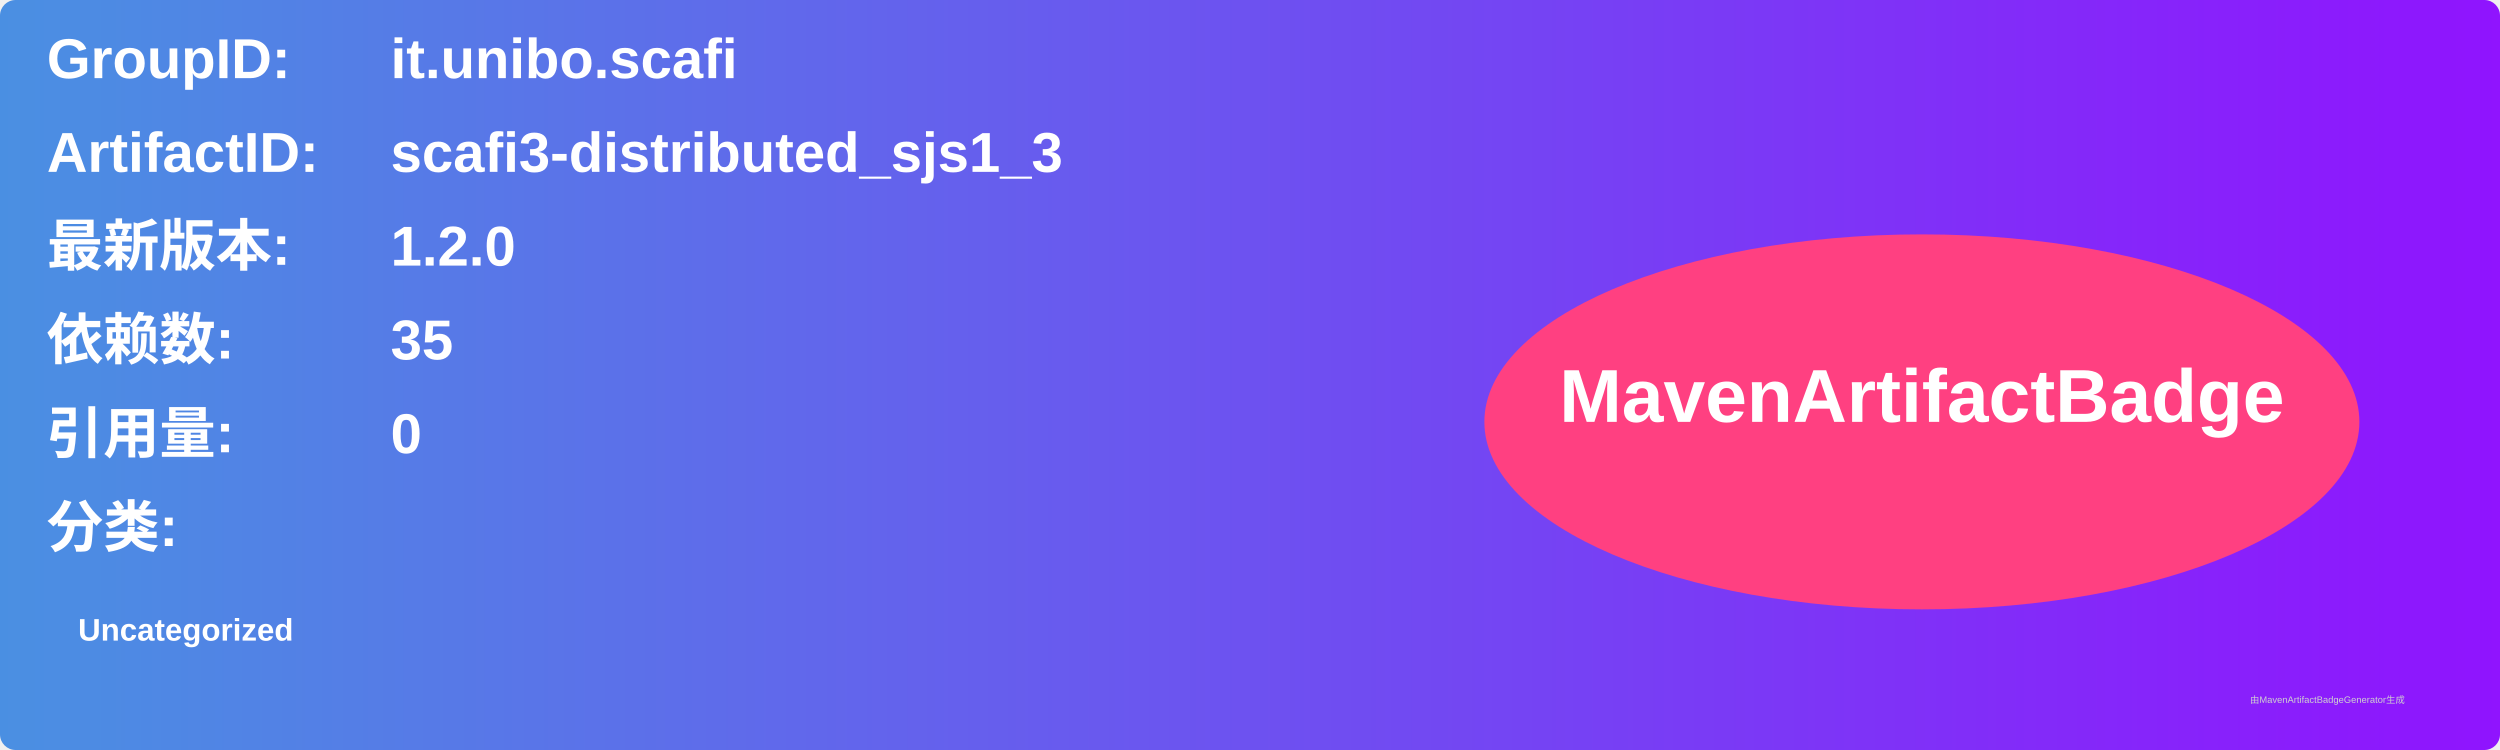
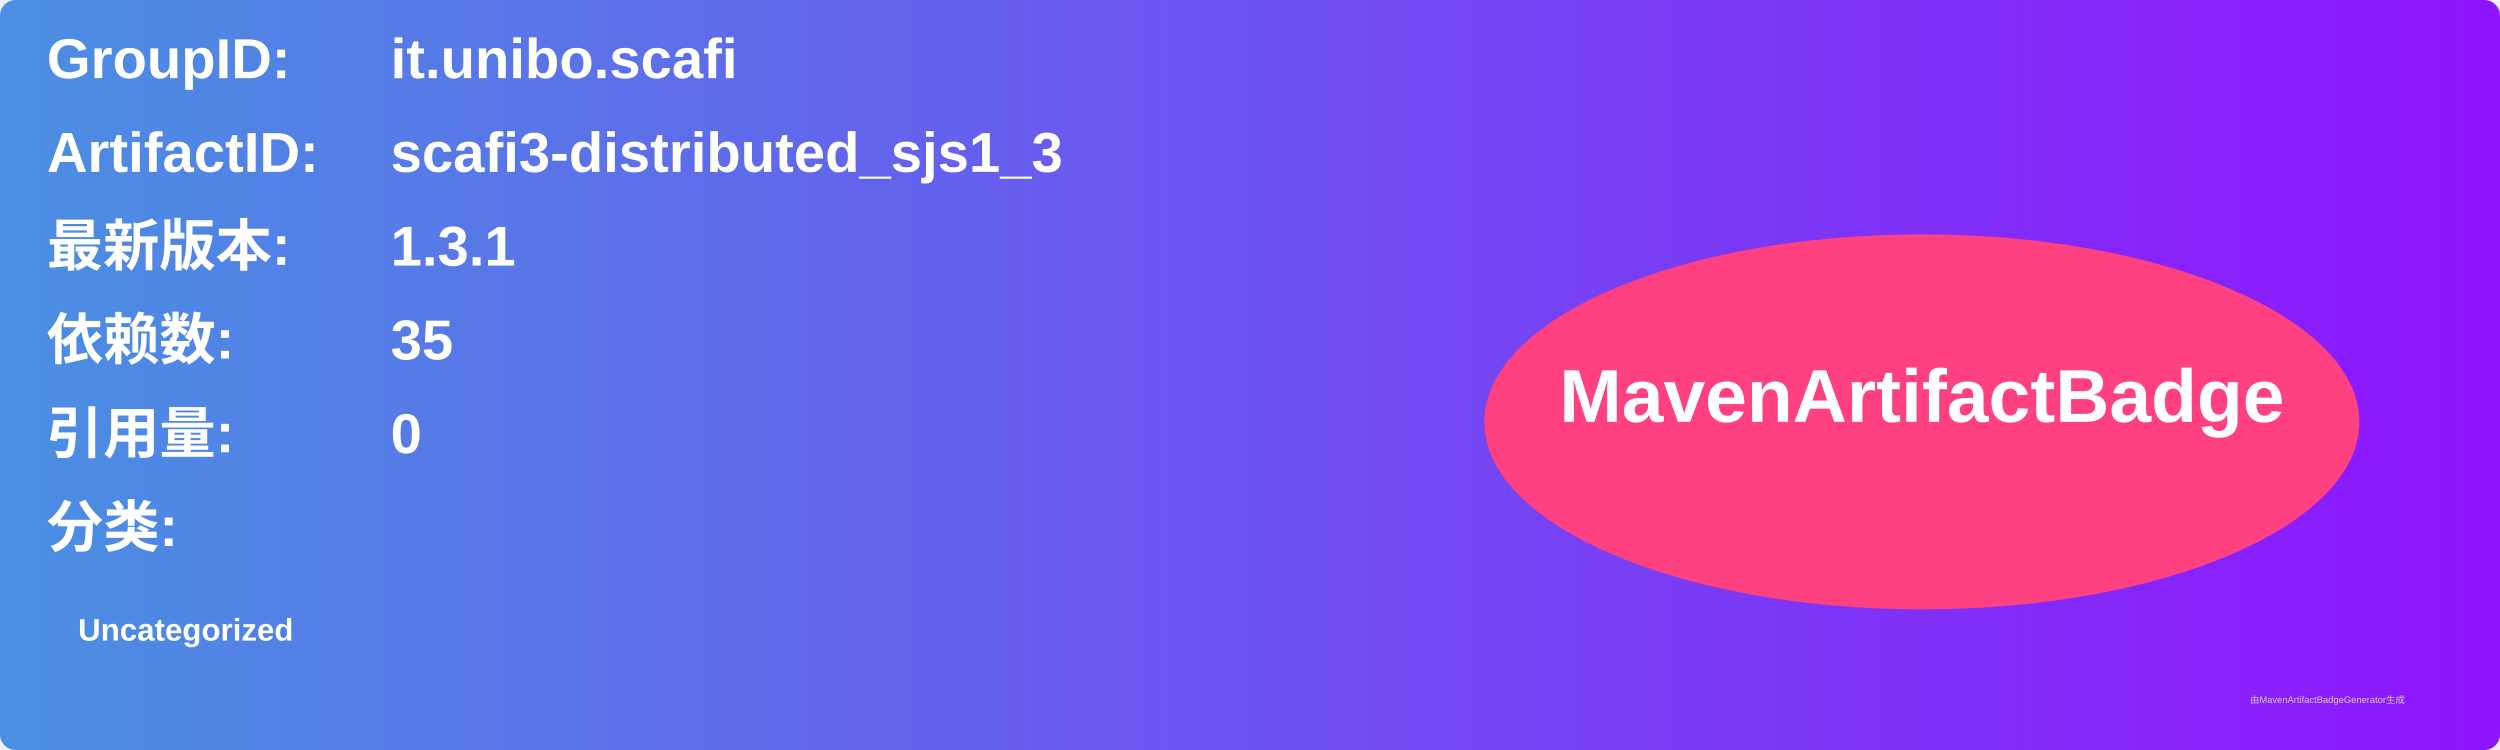
<svg xmlns="http://www.w3.org/2000/svg" width="800" height="240" viewBox="0 0 800 240">
  <linearGradient id="grad" x1="0%" y1="0%" x2="100%" y2="0%">
    <stop offset="0%" stop-color="#4a90e2" />
    <stop offset="100%" stop-color="#9013fe" />
  </linearGradient>
  <rect width="100%" height="100%" rx="5" ry="5" fill="url(#grad)" />
  <g transform="translate(15, 15)">
    <text x="0" y="10" font-family="Arial" font-size="18" fill="white" font-weight="bold" width="260">GroupID:</text>
    <text x="110" y="10" font-family="Arial" font-size="18" fill="white" font-weight="bold" width="460">it.unibo.scafi</text>
    <text x="0" y="40" font-family="Arial" font-size="18" fill="white" font-weight="bold" width="260">ArtifactID:</text>
    <text x="110" y="40" font-family="Arial" font-size="18" fill="white" font-weight="bold" width="460">scafi3-distributed_sjs1_3</text>
    <text x="0" y="70" font-family="Arial" font-size="18" fill="white" font-weight="bold">最新版本:</text>
    <text x="110" y="70" font-family="Arial" font-size="18" fill="white" font-weight="bold">
-       <tspan font-weight="bold">1.2.0</tspan>
+       <tspan font-weight="bold">1.3.1</tspan>
    </text>
    <text x="0" y="100" font-family="Arial" font-size="18" fill="white" font-weight="bold">依赖数: </text>
    <text x="110" y="100" font-family="Arial" font-size="18" fill="white">
      <tspan font-weight="bold">35</tspan>
    </text>
    <text x="0" y="130" font-family="Arial" font-size="18" fill="white" font-weight="bold">引用量: </text>
    <text x="110" y="130" font-family="Arial" font-size="18" fill="white">
      <tspan font-weight="bold">0</tspan>
    </text>
    <text x="0" y="160" font-family="Arial" font-size="18" fill="white" font-weight="bold">分类:</text>
    <text x="10" y="190" font-family="Arial" font-size="10" fill="white">
      <tspan font-weight="bold">Uncategorized</tspan>
    </text>
    <ellipse cx="600" cy="120" rx="140" ry="60" fill="#ff4081" />
    <text x="600" y="120" text-anchor="middle" font-family="Arial" font-size="24" fill="white" font-weight="bold">MavenArtifactBadge</text>
  </g>
  <text x="720" y="225" font-family="Arial" font-size="3" fill="#d0d0d0">由MavenArtifactBadgeGenerator生成</text>
</svg>
